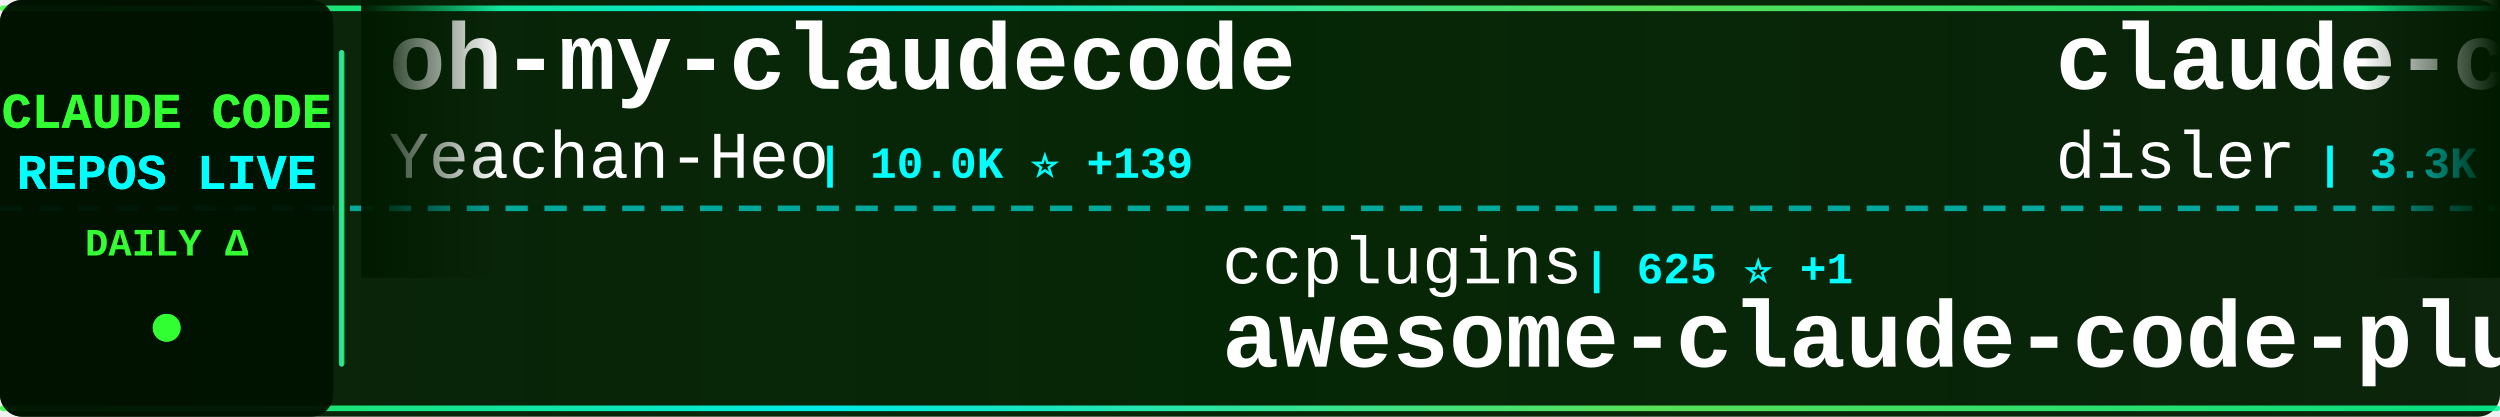
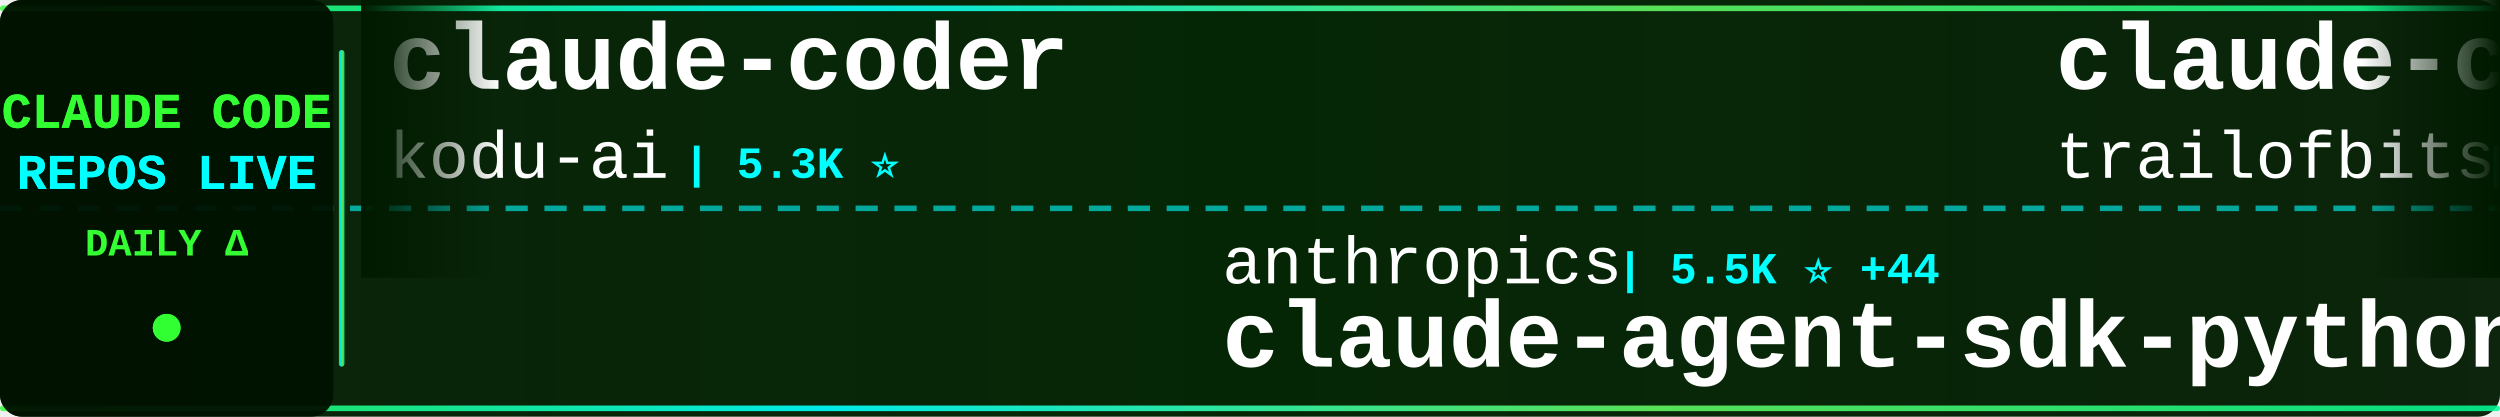
<svg xmlns="http://www.w3.org/2000/svg" width="900" height="150">
  <defs>
    <linearGradient id="tickerBg" x1="0%" y1="0%" x2="100%" y2="0%">
      <stop offset="0%" style="stop-color:#001a00;stop-opacity:0.95" />
      <stop offset="50%" style="stop-color:#002200;stop-opacity:0.98" />
      <stop offset="100%" style="stop-color:#001a00;stop-opacity:0.95" />
    </linearGradient>
    <linearGradient id="borderGrad" x1="0%" y1="0%" x2="100%" y2="0%">
      <stop offset="0%" style="stop-color:#33ff33;stop-opacity:0.85">
        <animate attributeName="stop-opacity" values="0.85;1;0.85" dur="2s" repeatCount="indefinite" />
      </stop>
      <stop offset="33%" style="stop-color:#00ffff;stop-opacity:0.9">
        <animate attributeName="stop-opacity" values="0.9;1;0.9" dur="2.2s" repeatCount="indefinite" />
      </stop>
      <stop offset="66%" style="stop-color:#66ff66;stop-opacity:0.85">
        <animate attributeName="stop-opacity" values="0.85;1;0.85" dur="1.8s" repeatCount="indefinite" />
      </stop>
      <stop offset="100%" style="stop-color:#00ff99;stop-opacity:0.85">
        <animate attributeName="stop-opacity" values="0.85;1;0.85" dur="2s" repeatCount="indefinite" />
      </stop>
    </linearGradient>
    <filter id="textGlow">
      <feGaussianBlur stdDeviation="0.1" result="coloredBlur" />
      <feMerge>
        <feMergeNode in="coloredBlur" />
        <feMergeNode in="SourceGraphic" />
      </feMerge>
    </filter>
    <filter id="metricGlow">
      <feGaussianBlur stdDeviation="0.2" result="coloredBlur" />
      <feMerge>
        <feMergeNode in="coloredBlur" />
        <feMergeNode in="SourceGraphic" />
      </feMerge>
    </filter>
    <linearGradient id="leftFade" x1="0%" y1="0%" x2="100%" y2="0%">
      <stop offset="0%" style="stop-color:#001a00;stop-opacity:1" />
      <stop offset="100%" style="stop-color:#001a00;stop-opacity:0" />
    </linearGradient>
    <linearGradient id="rightFade" x1="0%" y1="0%" x2="100%" y2="0%">
      <stop offset="0%" style="stop-color:#001a00;stop-opacity:0" />
      <stop offset="100%" style="stop-color:#001a00;stop-opacity:1" />
    </linearGradient>
  </defs>
  <rect width="900" height="150" fill="url(#tickerBg)" rx="8" />
  <rect x="0" y="2" width="900" height="2" fill="url(#borderGrad)" rx="1" />
  <rect x="0" y="146" width="900" height="2" fill="url(#borderGrad)" rx="1" />
  <line x1="0" y1="75" x2="900" y2="75" stroke="#00ffff" stroke-width="2" stroke-dasharray="8 6" opacity="0.6" />
  <rect x="0" y="0" width="120" height="150" fill="#001100" opacity="0.95" rx="8" />
  <text x="60" y="46" font-family="'Courier New', monospace" font-size="18" font-weight="bold" fill="#33ff33" text-anchor="middle" filter="url(#textGlow)">
    CLAUDE CODE
  </text>
  <text x="60" y="68" font-family="'Courier New', monospace" font-size="18" font-weight="bold" fill="#00ffff" text-anchor="middle" filter="url(#textGlow)">
    REPOS LIVE
  </text>
  <text x="60" y="92" font-family="'Courier New', monospace" font-size="14" font-weight="bold" fill="#33ff33" text-anchor="middle">
    DAILY Δ
  </text>
  <circle cx="60" cy="118" r="5" fill="#33ff33" filter="url(#metricGlow)">
    <animate attributeName="r" values="4;6;4" dur="1.5s" repeatCount="indefinite" />
    <animate attributeName="opacity" values="0.6;1;0.6" dur="1.5s" repeatCount="indefinite" />
  </circle>
  <rect x="122" y="18" width="2" height="114" fill="url(#borderGrad)" rx="1" />
  <clipPath id="tickerClip">
    <rect x="130" y="0" width="770" height="150" />
  </clipPath>
  <g clip-path="url(#tickerClip)">
    <g id="tickerItems">
      <animateTransform attributeName="transform" attributeType="XML" type="translate" from="0 0" to="-3000 0" dur="54s" repeatCount="indefinite" />
      <g transform="translate(0, 0)">
-         <text x="140" y="32" font-family="'Courier New', monospace" font-size="34" font-weight="bold" fill="#ffffff">oh-my-claudecode</text>
-         <text x="140" y="64" font-family="'Courier New', monospace" font-size="24" font-weight="normal" fill="#ffffff" opacity="1.0">Yeachan-Heo</text>
-         <text x="294" y="64" font-family="'Courier New', monospace" font-size="16" font-weight="bold" fill="#00ffff"> | 10.0K ⭐ +139</text>
+         <text x="140" y="32" font-family="'Courier New', monospace" font-size="34" font-weight="bold" fill="#ffffff">claude-coder</text>
+         <text x="140" y="64" font-family="'Courier New', monospace" font-size="24" font-weight="normal" fill="#ffffff" opacity="1.0">kodu-ai</text>
+         <text x="246" y="64" font-family="'Courier New', monospace" font-size="16" font-weight="bold" fill="#00ffff"> | 5.3K ⭐</text>
      </g>
      <g transform="translate(300, 0)">
-         <text x="140" y="102" font-family="'Courier New', monospace" font-size="24" font-weight="normal" fill="#ffffff" opacity="1.0">ccplugins</text>
-         <text x="270" y="102" font-family="'Courier New', monospace" font-size="16" font-weight="bold" fill="#00ffff"> | 625 ⭐ +1</text>
-         <text x="140" y="132" font-family="'Courier New', monospace" font-size="34" font-weight="bold" fill="#ffffff">awesome-claude-code-plug...</text>
+         <text x="140" y="102" font-family="'Courier New', monospace" font-size="24" font-weight="normal" fill="#ffffff" opacity="1.0">anthropics</text>
+         <text x="282" y="102" font-family="'Courier New', monospace" font-size="16" font-weight="bold" fill="#00ffff"> | 5.5K ⭐ +44</text>
+         <text x="140" y="132" font-family="'Courier New', monospace" font-size="34" font-weight="bold" fill="#ffffff">claude-agent-sdk-python</text>
      </g>
      <g transform="translate(600, 0)">
-         <text x="140" y="32" font-family="'Courier New', monospace" font-size="34" font-weight="bold" fill="#ffffff">claude-code-hooks-master...</text>
-         <text x="140" y="64" font-family="'Courier New', monospace" font-size="24" font-weight="normal" fill="#ffffff" opacity="1.0">disler</text>
-         <text x="234" y="64" font-family="'Courier New', monospace" font-size="16" font-weight="bold" fill="#00ffff"> | 3.3K ⭐ +10</text>
+         <text x="140" y="32" font-family="'Courier New', monospace" font-size="34" font-weight="bold" fill="#ffffff">claude-code-config</text>
+         <text x="140" y="64" font-family="'Courier New', monospace" font-size="24" font-weight="normal" fill="#ffffff" opacity="1.0">trailofbits</text>
+         <text x="294" y="64" font-family="'Courier New', monospace" font-size="16" font-weight="bold" fill="#00ffff"> | 1.6K ⭐ +10</text>
      </g>
      <g transform="translate(900, 0)">
-         <text x="140" y="102" font-family="'Courier New', monospace" font-size="24" font-weight="normal" fill="#ffffff" opacity="1.0">pedrohcgs</text>
-         <text x="270" y="102" font-family="'Courier New', monospace" font-size="16" font-weight="bold" fill="#00ffff"> | 656 ⭐ +15</text>
-         <text x="140" y="132" font-family="'Courier New', monospace" font-size="34" font-weight="bold" fill="#ffffff">claude-code-my-workflow</text>
+         <text x="140" y="102" font-family="'Courier New', monospace" font-size="24" font-weight="normal" fill="#ffffff" opacity="1.0">siteboon</text>
+         <text x="258" y="102" font-family="'Courier New', monospace" font-size="16" font-weight="bold" fill="#00ffff"> | 8.5K ⭐ +58</text>
+         <text x="140" y="132" font-family="'Courier New', monospace" font-size="34" font-weight="bold" fill="#ffffff">claudecodeui</text>
      </g>
      <g transform="translate(1200, 0)">
-         <text x="140" y="32" font-family="'Courier New', monospace" font-size="34" font-weight="bold" fill="#ffffff">awesome-claude-code-suba...</text>
-         <text x="140" y="64" font-family="'Courier New', monospace" font-size="24" font-weight="normal" fill="#ffffff" opacity="1.0">VoltAgent</text>
-         <text x="270" y="64" font-family="'Courier New', monospace" font-size="16" font-weight="bold" fill="#00ffff"> | 14.0K ⭐ +102</text>
+         <text x="140" y="32" font-family="'Courier New', monospace" font-size="34" font-weight="bold" fill="#ffffff">skills</text>
+         <text x="140" y="64" font-family="'Courier New', monospace" font-size="24" font-weight="normal" fill="#ffffff" opacity="1.0">anthropics</text>
+         <text x="282" y="64" font-family="'Courier New', monospace" font-size="16" font-weight="bold" fill="#00ffff"> | 95.0K ⭐ +927</text>
      </g>
      <g transform="translate(1500, 0)">
-         <text x="140" y="102" font-family="'Courier New', monospace" font-size="24" font-weight="normal" fill="#ffffff" opacity="1.0">bfly123</text>
-         <text x="246" y="102" font-family="'Courier New', monospace" font-size="16" font-weight="bold" fill="#00ffff"> | 1.6K ⭐ +22</text>
-         <text x="140" y="132" font-family="'Courier New', monospace" font-size="34" font-weight="bold" fill="#ffffff">claude_code_bridge</text>
+         <text x="140" y="102" font-family="'Courier New', monospace" font-size="24" font-weight="normal" fill="#ffffff" opacity="1.0">ghuntley</text>
+         <text x="258" y="102" font-family="'Courier New', monospace" font-size="16" font-weight="bold" fill="#00ffff"> | 861 ⭐ +1</text>
+         <text x="140" y="132" font-family="'Courier New', monospace" font-size="34" font-weight="bold" fill="#ffffff">claude-code-source-code-...</text>
      </g>
      <g transform="translate(1800, 0)">
-         <text x="140" y="32" font-family="'Courier New', monospace" font-size="34" font-weight="bold" fill="#ffffff">claude-code-pm-course</text>
-         <text x="140" y="64" font-family="'Courier New', monospace" font-size="24" font-weight="normal" fill="#ffffff" opacity="1.0">carlvellotti</text>
-         <text x="306" y="64" font-family="'Courier New', monospace" font-size="16" font-weight="bold" fill="#00ffff"> | 1.6K ⭐ +7</text>
+         <text x="140" y="32" font-family="'Courier New', monospace" font-size="34" font-weight="bold" fill="#ffffff">claude-code-security-rev...</text>
+         <text x="140" y="64" font-family="'Courier New', monospace" font-size="24" font-weight="normal" fill="#ffffff" opacity="1.0">anthropics</text>
+         <text x="282" y="64" font-family="'Courier New', monospace" font-size="16" font-weight="bold" fill="#00ffff"> | 3.8K ⭐ +21</text>
      </g>
      <g transform="translate(2100, 0)">
-         <text x="140" y="102" font-family="'Courier New', monospace" font-size="24" font-weight="normal" fill="#ffffff" opacity="1.0">MadAppGang</text>
-         <text x="282" y="102" font-family="'Courier New', monospace" font-size="16" font-weight="bold" fill="#00ffff"> | 245 ⭐</text>
-         <text x="140" y="132" font-family="'Courier New', monospace" font-size="34" font-weight="bold" fill="#ffffff">claude-code</text>
+         <text x="140" y="102" font-family="'Courier New', monospace" font-size="24" font-weight="normal" fill="#ffffff" opacity="1.0">disler</text>
+         <text x="234" y="102" font-family="'Courier New', monospace" font-size="16" font-weight="bold" fill="#00ffff"> | 485 ⭐ +13</text>
+         <text x="140" y="132" font-family="'Courier New', monospace" font-size="34" font-weight="bold" fill="#ffffff">pi-vs-claude-code</text>
      </g>
      <g transform="translate(2400, 0)">
-         <text x="140" y="32" font-family="'Courier New', monospace" font-size="34" font-weight="bold" fill="#ffffff">claude-code-hub</text>
-         <text x="140" y="64" font-family="'Courier New', monospace" font-size="24" font-weight="normal" fill="#ffffff" opacity="1.0">ding113</text>
-         <text x="246" y="64" font-family="'Courier New', monospace" font-size="16" font-weight="bold" fill="#00ffff"> | 1.9K ⭐ +23</text>
+         <text x="140" y="32" font-family="'Courier New', monospace" font-size="34" font-weight="bold" fill="#ffffff">claude-code-cookbook</text>
+         <text x="140" y="64" font-family="'Courier New', monospace" font-size="24" font-weight="normal" fill="#ffffff" opacity="1.0">wasabeef</text>
+         <text x="258" y="64" font-family="'Courier New', monospace" font-size="16" font-weight="bold" fill="#00ffff"> | 1.0K ⭐ +1</text>
      </g>
      <g transform="translate(2700, 0)">
-         <text x="140" y="102" font-family="'Courier New', monospace" font-size="24" font-weight="normal" fill="#ffffff" opacity="1.0">ComposioHQ</text>
-         <text x="282" y="102" font-family="'Courier New', monospace" font-size="16" font-weight="bold" fill="#00ffff"> | 44.7K ⭐ +382</text>
-         <text x="140" y="132" font-family="'Courier New', monospace" font-size="34" font-weight="bold" fill="#ffffff">awesome-claude-skills</text>
+         <text x="140" y="102" font-family="'Courier New', monospace" font-size="24" font-weight="normal" fill="#ffffff" opacity="1.0">anomalyco</text>
+         <text x="270" y="102" font-family="'Courier New', monospace" font-size="16" font-weight="bold" fill="#00ffff"> | 123.5K ⭐ +804</text>
+         <text x="140" y="132" font-family="'Courier New', monospace" font-size="34" font-weight="bold" fill="#ffffff">opencode</text>
      </g>
      <g transform="translate(3000, 0)">
-         <text x="140" y="32" font-family="'Courier New', monospace" font-size="34" font-weight="bold" fill="#ffffff">oh-my-claudecode</text>
-         <text x="140" y="64" font-family="'Courier New', monospace" font-size="24" font-weight="normal" fill="#ffffff" opacity="1.0">Yeachan-Heo</text>
-         <text x="294" y="64" font-family="'Courier New', monospace" font-size="16" font-weight="bold" fill="#00ffff"> | 10.0K ⭐ +139</text>
+         <text x="140" y="32" font-family="'Courier New', monospace" font-size="34" font-weight="bold" fill="#ffffff">claude-coder</text>
+         <text x="140" y="64" font-family="'Courier New', monospace" font-size="24" font-weight="normal" fill="#ffffff" opacity="1.0">kodu-ai</text>
+         <text x="246" y="64" font-family="'Courier New', monospace" font-size="16" font-weight="bold" fill="#00ffff"> | 5.3K ⭐</text>
      </g>
      <g transform="translate(3300, 0)">
-         <text x="140" y="102" font-family="'Courier New', monospace" font-size="24" font-weight="normal" fill="#ffffff" opacity="1.0">ccplugins</text>
-         <text x="270" y="102" font-family="'Courier New', monospace" font-size="16" font-weight="bold" fill="#00ffff"> | 625 ⭐ +1</text>
-         <text x="140" y="132" font-family="'Courier New', monospace" font-size="34" font-weight="bold" fill="#ffffff">awesome-claude-code-plug...</text>
+         <text x="140" y="102" font-family="'Courier New', monospace" font-size="24" font-weight="normal" fill="#ffffff" opacity="1.0">anthropics</text>
+         <text x="282" y="102" font-family="'Courier New', monospace" font-size="16" font-weight="bold" fill="#00ffff"> | 5.5K ⭐ +44</text>
+         <text x="140" y="132" font-family="'Courier New', monospace" font-size="34" font-weight="bold" fill="#ffffff">claude-agent-sdk-python</text>
      </g>
      <g transform="translate(3600, 0)">
-         <text x="140" y="32" font-family="'Courier New', monospace" font-size="34" font-weight="bold" fill="#ffffff">claude-code-hooks-master...</text>
-         <text x="140" y="64" font-family="'Courier New', monospace" font-size="24" font-weight="normal" fill="#ffffff" opacity="1.0">disler</text>
-         <text x="234" y="64" font-family="'Courier New', monospace" font-size="16" font-weight="bold" fill="#00ffff"> | 3.3K ⭐ +10</text>
+         <text x="140" y="32" font-family="'Courier New', monospace" font-size="34" font-weight="bold" fill="#ffffff">claude-code-config</text>
+         <text x="140" y="64" font-family="'Courier New', monospace" font-size="24" font-weight="normal" fill="#ffffff" opacity="1.0">trailofbits</text>
+         <text x="294" y="64" font-family="'Courier New', monospace" font-size="16" font-weight="bold" fill="#00ffff"> | 1.6K ⭐ +10</text>
      </g>
      <g transform="translate(3900, 0)">
-         <text x="140" y="102" font-family="'Courier New', monospace" font-size="24" font-weight="normal" fill="#ffffff" opacity="1.0">pedrohcgs</text>
-         <text x="270" y="102" font-family="'Courier New', monospace" font-size="16" font-weight="bold" fill="#00ffff"> | 656 ⭐ +15</text>
-         <text x="140" y="132" font-family="'Courier New', monospace" font-size="34" font-weight="bold" fill="#ffffff">claude-code-my-workflow</text>
+         <text x="140" y="102" font-family="'Courier New', monospace" font-size="24" font-weight="normal" fill="#ffffff" opacity="1.0">siteboon</text>
+         <text x="258" y="102" font-family="'Courier New', monospace" font-size="16" font-weight="bold" fill="#00ffff"> | 8.5K ⭐ +58</text>
+         <text x="140" y="132" font-family="'Courier New', monospace" font-size="34" font-weight="bold" fill="#ffffff">claudecodeui</text>
      </g>
    </g>
  </g>
  <rect x="130" y="0" width="50" height="100" fill="url(#leftFade)" />
  <rect x="850" y="0" width="50" height="100" fill="url(#rightFade)" />
</svg>
